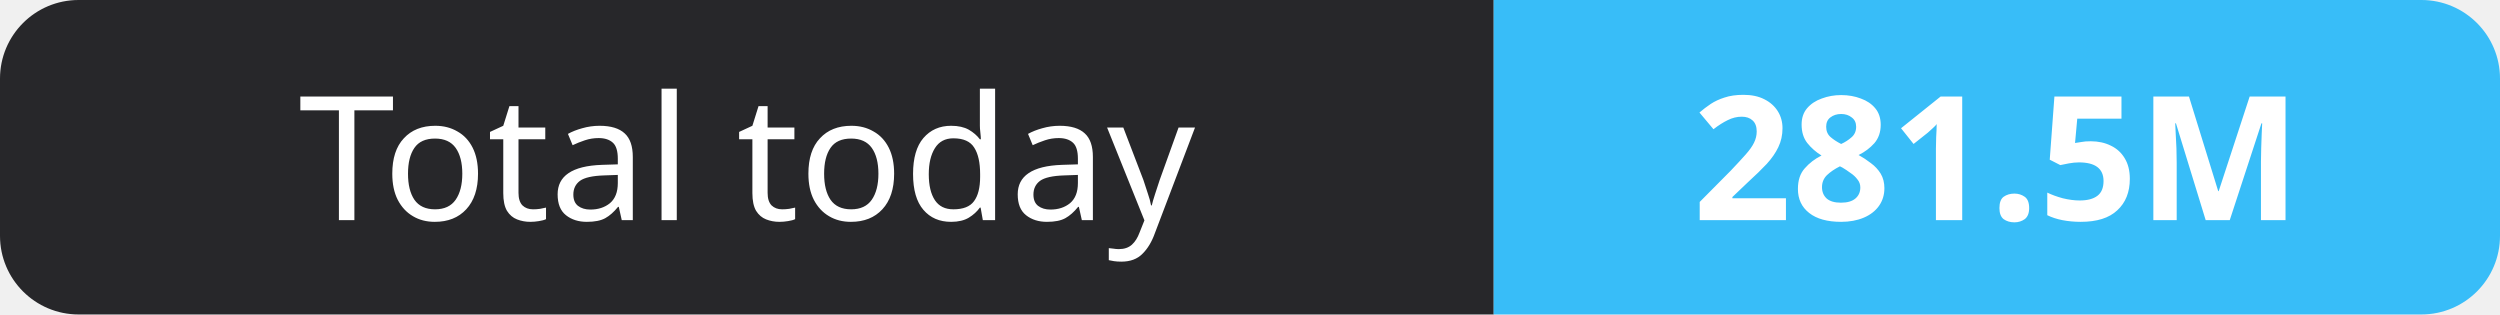
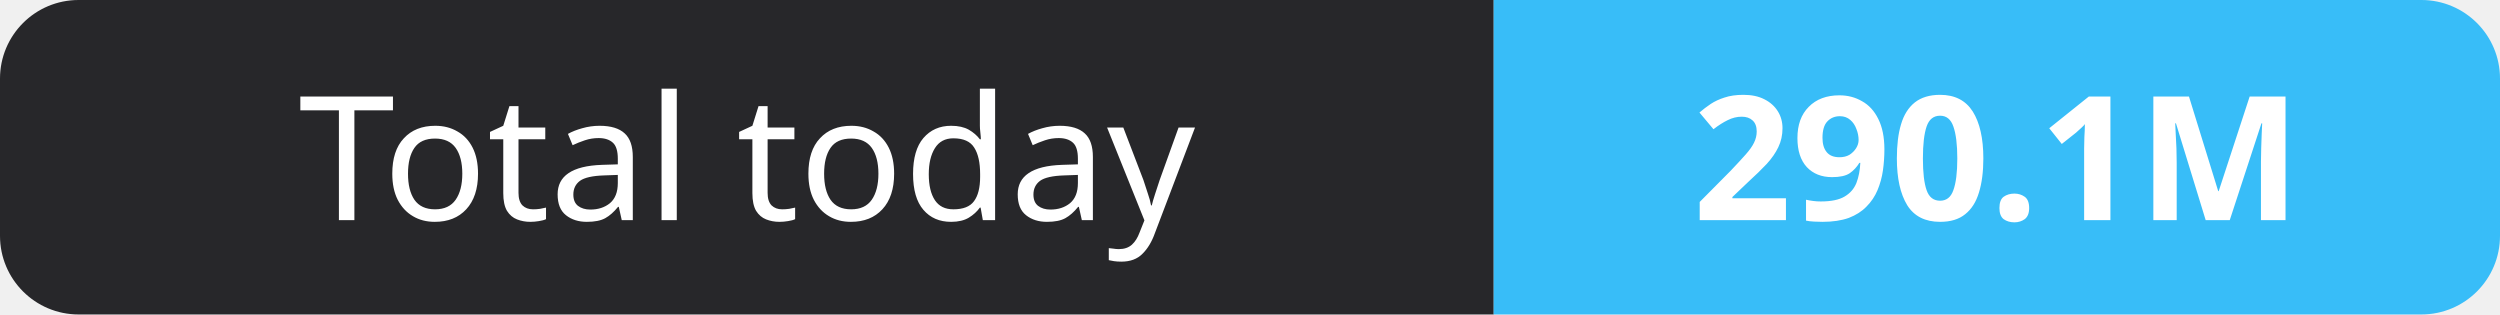
- <svg xmlns="http://www.w3.org/2000/svg" width="159" height="20" role="img" aria-label="Total today: 281.5M">
+ <svg xmlns="http://www.w3.org/2000/svg" width="159" height="20" role="img" aria-label="Total today: 290.1M">
  <clipPath id="r">
    <rect width="159" height="20" rx="5" fill="#fff" />
  </clipPath>
  <g clip-path="url(#r)">
    <rect width="95" height="20" fill="#27272a" />
    <rect x="95" width="64" height="20" fill="#38bdf8" />
  </g>
  <g fill="#fff" text-anchor="middle" font-family="Verdana,Geneva,sans-serif" font-size="11">
    <text x="47.5" y="14">Total today</text>
-     <text x="127.0" y="14" font-weight="700">281.5M</text>
+     <text x="127.0" y="14" font-weight="700">290.1M</text>
  </g>
</svg>
